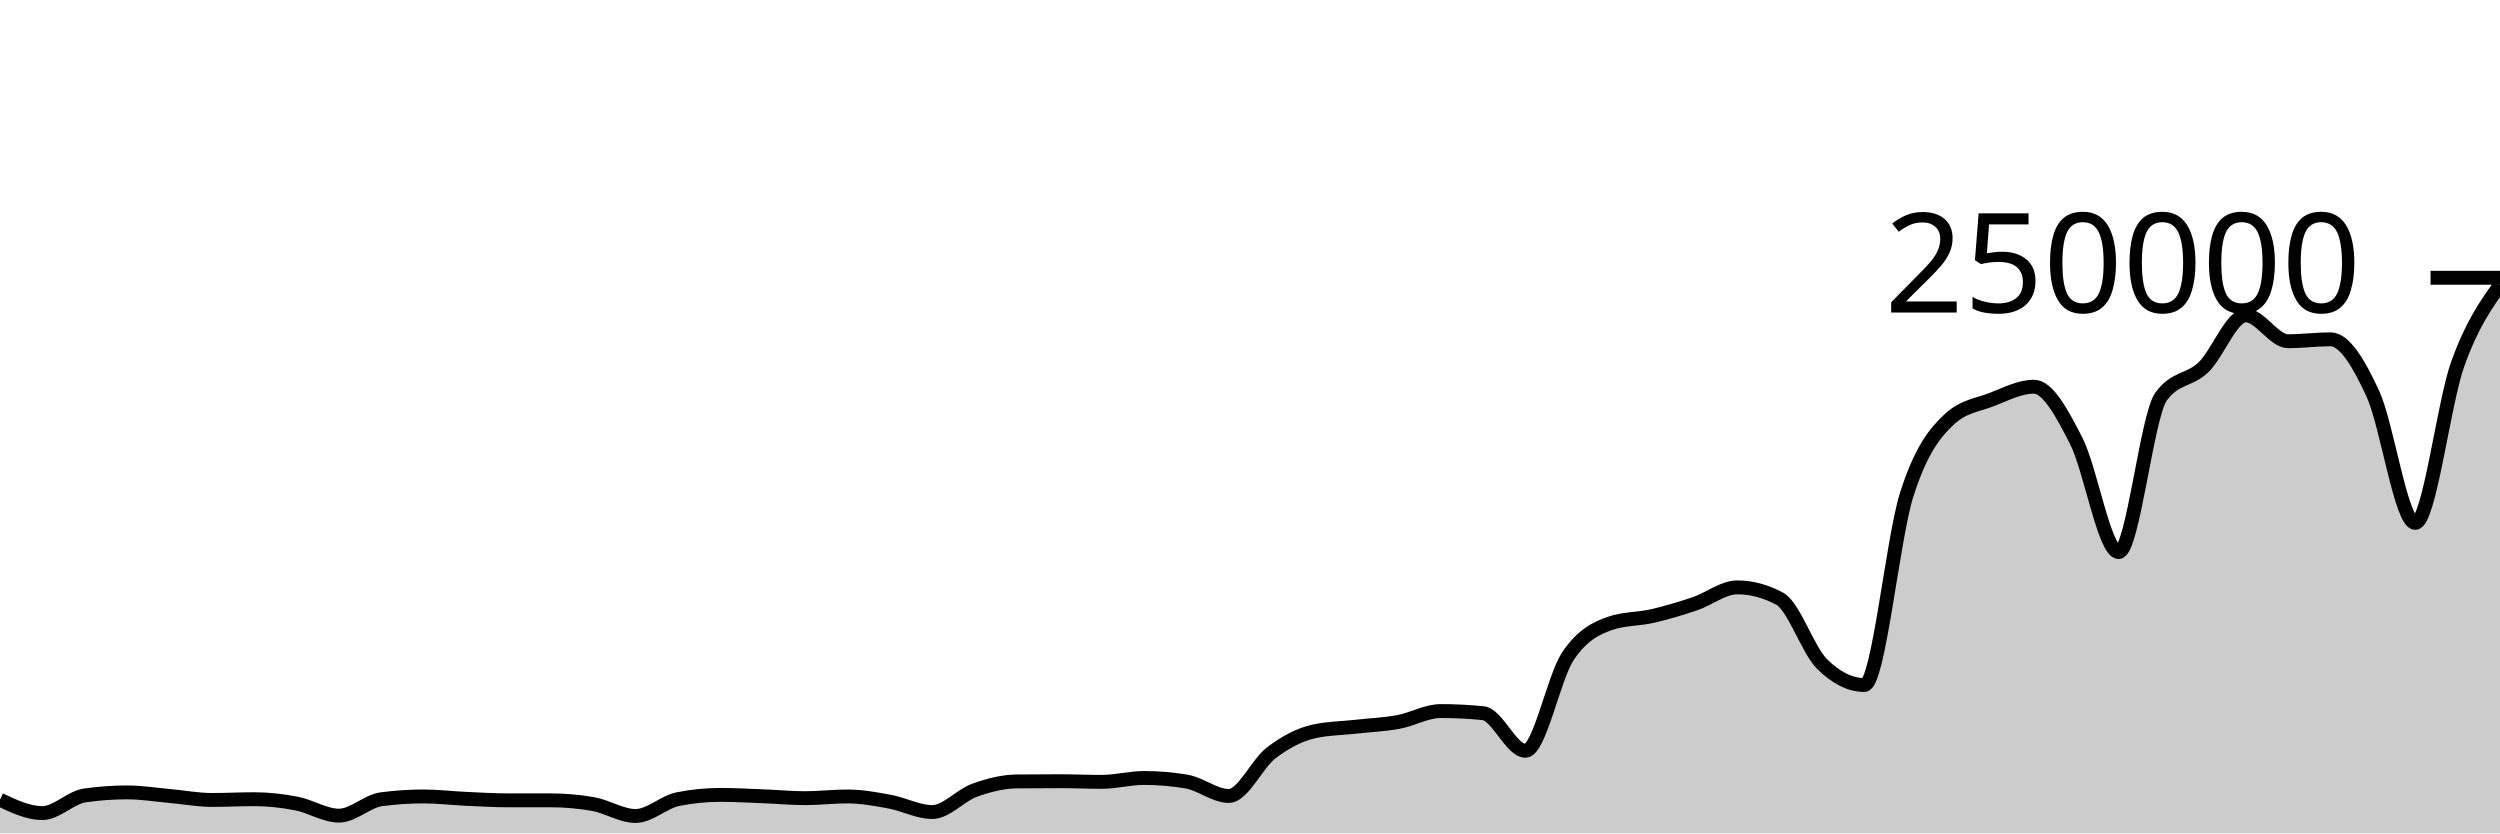
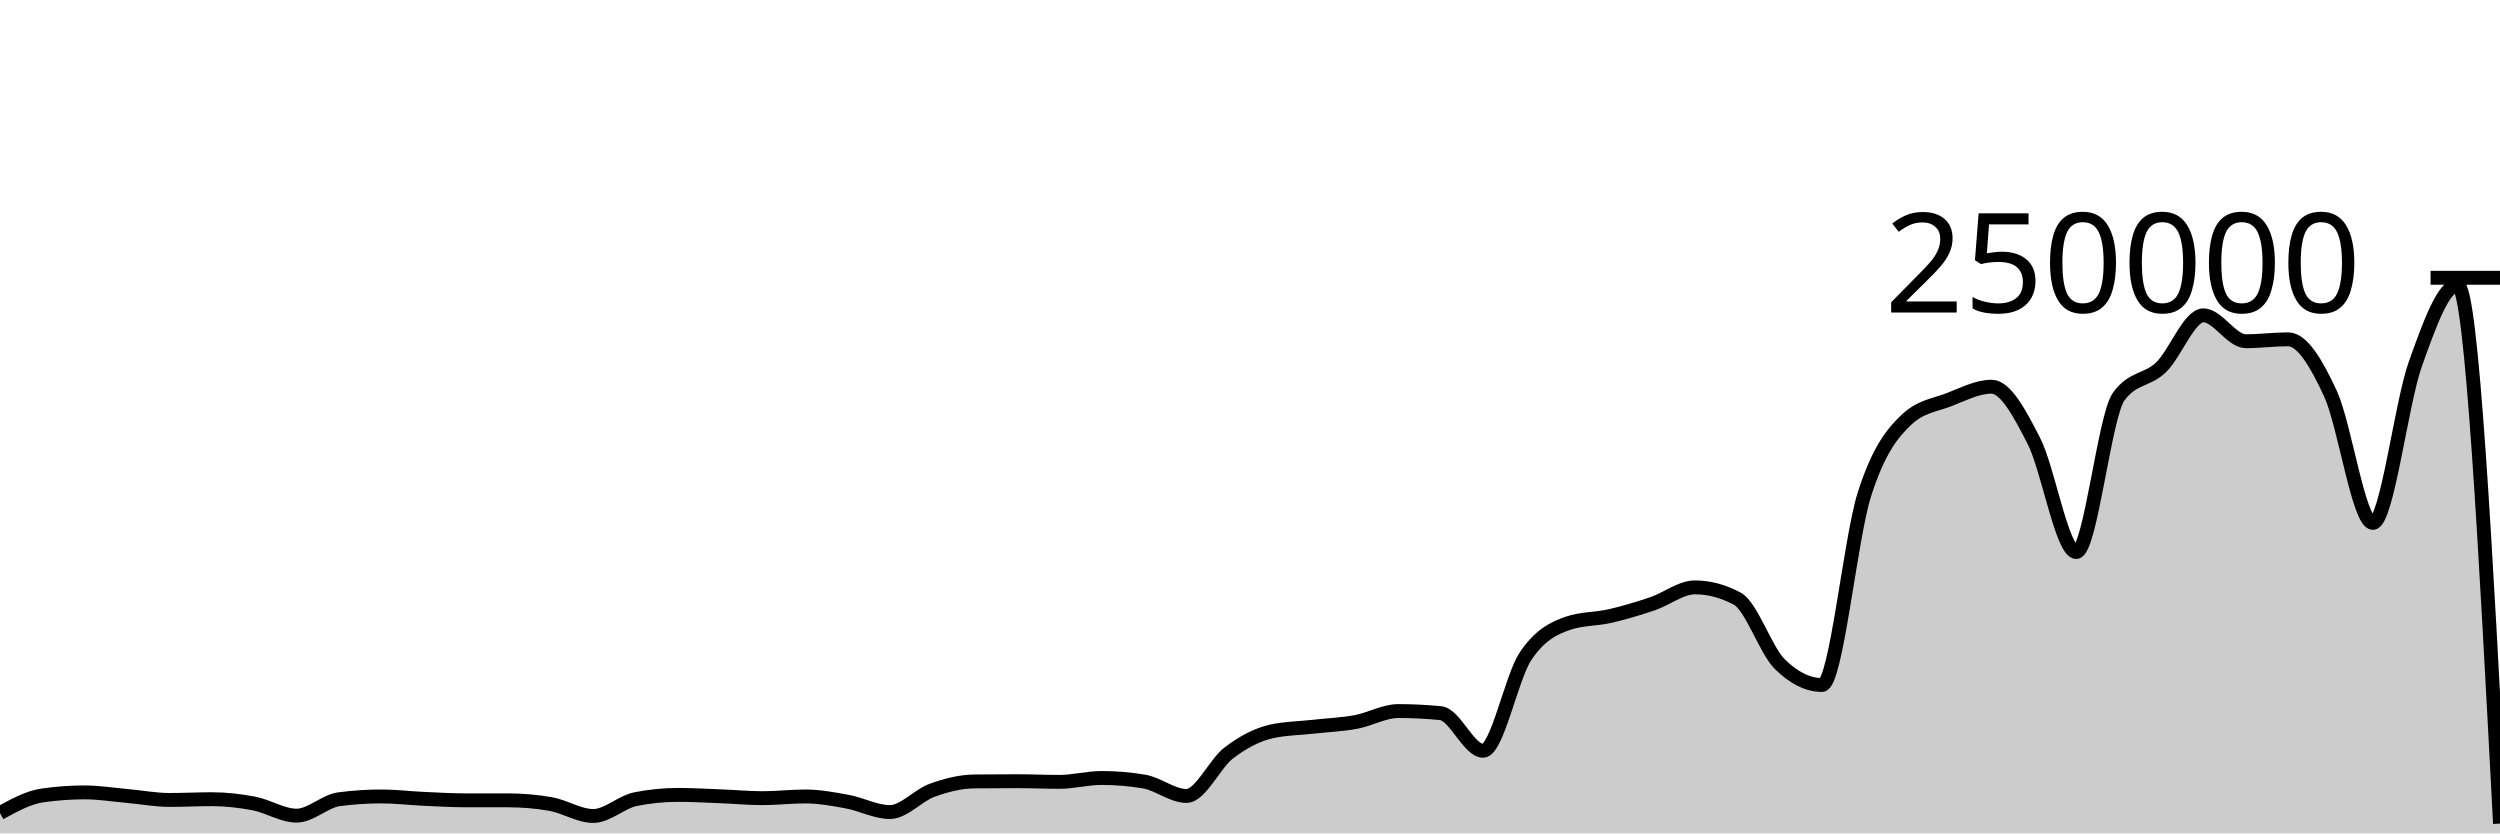
<svg xmlns="http://www.w3.org/2000/svg" viewBox="0 0 180 60">
  <g transform="translate(0,20)">
-     <path class="area" fill="rgba(0, 0, 0, 0.2)" d="M0,37.581C1.017,38.062,2.034,38.542,3.051,38.542C4.068,38.542,5.085,37.419,6.102,37.272C7.119,37.126,8.136,37.052,9.153,37.052C10.169,37.052,11.186,37.218,12.203,37.309C13.22,37.399,14.237,37.596,15.254,37.596C16.271,37.596,17.288,37.543,18.305,37.543C19.322,37.543,20.339,37.658,21.356,37.856C22.373,38.053,23.39,38.726,24.407,38.726C25.424,38.726,26.441,37.68,27.458,37.546C28.475,37.411,29.492,37.344,30.508,37.344C31.525,37.344,32.542,37.47,33.559,37.516C34.576,37.563,35.593,37.624,36.61,37.624C37.627,37.625,38.644,37.624,39.661,37.625C40.678,37.625,41.695,37.714,42.712,37.893C43.729,38.072,44.746,38.751,45.763,38.751C46.78,38.751,47.797,37.74,48.814,37.537C49.831,37.335,50.847,37.233,51.864,37.233C52.881,37.233,53.898,37.291,54.915,37.331C55.932,37.37,56.949,37.468,57.966,37.468C58.983,37.468,60,37.344,61.017,37.344C62.034,37.344,63.051,37.533,64.068,37.721C65.085,37.908,66.102,38.467,67.119,38.467C68.136,38.467,69.153,37.264,70.169,36.897C71.186,36.53,72.203,36.274,73.22,36.263C74.237,36.253,75.254,36.247,76.271,36.247C77.288,36.247,78.305,36.294,79.322,36.294C80.339,36.294,81.356,36.014,82.373,36.014C83.39,36.014,84.407,36.1,85.424,36.271C86.441,36.442,87.458,37.309,88.475,37.309C89.492,37.309,90.508,34.982,91.525,34.208C92.542,33.435,93.559,32.897,94.576,32.667C95.593,32.437,96.61,32.437,97.627,32.322C98.644,32.208,99.661,32.169,100.678,31.982C101.695,31.794,102.712,31.196,103.729,31.196C104.746,31.196,105.763,31.247,106.78,31.348C107.797,31.449,108.814,34.056,109.831,34.056C110.847,34.056,111.864,28.79,112.881,27.261C113.898,25.732,114.915,25.231,115.932,24.88C116.949,24.528,117.966,24.588,118.983,24.353C120,24.117,121.017,23.813,122.034,23.469C123.051,23.125,124.068,22.291,125.085,22.291C126.102,22.291,127.119,22.562,128.136,23.105C129.153,23.648,130.169,26.798,131.186,27.807C132.203,28.815,133.22,29.32,134.237,29.32C135.254,29.32,136.271,18.78,137.288,15.593C138.305,12.406,139.322,11.15,140.339,10.199C141.356,9.248,142.373,9.166,143.39,8.773C144.407,8.38,145.424,7.843,146.441,7.843C147.458,7.843,148.475,9.766,149.492,11.75C150.508,13.734,151.525,19.747,152.542,19.747C153.559,19.747,154.576,9.968,155.593,8.56C156.61,7.152,157.627,7.424,158.644,6.448C159.661,5.472,160.678,2.704,161.695,2.704C162.712,2.704,163.729,4.568,164.746,4.568C165.763,4.568,166.78,4.43,167.797,4.43C168.814,4.43,169.831,6.149,170.847,8.352C171.864,10.555,172.881,17.649,173.898,17.649C174.915,17.649,175.932,9.083,176.949,6.229C177.966,3.376,178.983,1.951,180,0.526L180,40C178.983,40,177.966,40,176.949,40C175.932,40,174.915,40,173.898,40C172.881,40,171.864,40,170.847,40C169.831,40,168.814,40,167.797,40C166.78,40,165.763,40,164.746,40C163.729,40,162.712,40,161.695,40C160.678,40,159.661,40,158.644,40C157.627,40,156.61,40,155.593,40C154.576,40,153.559,40,152.542,40C151.525,40,150.508,40,149.492,40C148.475,40,147.458,40,146.441,40C145.424,40,144.407,40,143.39,40C142.373,40,141.356,40,140.339,40C139.322,40,138.305,40,137.288,40C136.271,40,135.254,40,134.237,40C133.22,40,132.203,40,131.186,40C130.169,40,129.153,40,128.136,40C127.119,40,126.102,40,125.085,40C124.068,40,123.051,40,122.034,40C121.017,40,120,40,118.983,40C117.966,40,116.949,40,115.932,40C114.915,40,113.898,40,112.881,40C111.864,40,110.847,40,109.831,40C108.814,40,107.797,40,106.78,40C105.763,40,104.746,40,103.729,40C102.712,40,101.695,40,100.678,40C99.661,40,98.644,40,97.627,40C96.61,40,95.593,40,94.576,40C93.559,40,92.542,40,91.525,40C90.508,40,89.492,40,88.475,40C87.458,40,86.441,40,85.424,40C84.407,40,83.39,40,82.373,40C81.356,40,80.339,40,79.322,40C78.305,40,77.288,40,76.271,40C75.254,40,74.237,40,73.22,40C72.203,40,71.186,40,70.169,40C69.153,40,68.136,40,67.119,40C66.102,40,65.085,40,64.068,40C63.051,40,62.034,40,61.017,40C60,40,58.983,40,57.966,40C56.949,40,55.932,40,54.915,40C53.898,40,52.881,40,51.864,40C50.847,40,49.831,40,48.814,40C47.797,40,46.78,40,45.763,40C44.746,40,43.729,40,42.712,40C41.695,40,40.678,40,39.661,40C38.644,40,37.627,40,36.61,40C35.593,40,34.576,40,33.559,40C32.542,40,31.525,40,30.508,40C29.492,40,28.475,40,27.458,40C26.441,40,25.424,40,24.407,40C23.39,40,22.373,40,21.356,40C20.339,40,19.322,40,18.305,40C17.288,40,16.271,40,15.254,40C14.237,40,13.22,40,12.203,40C11.186,40,10.169,40,9.153,40C8.136,40,7.119,40,6.102,40C5.085,40,4.068,40,3.051,40C2.034,40,1.017,40,0,40Z" />
-     <path class="line" stroke="black" fill="none" d="M0,37.581C1.017,38.062,2.034,38.542,3.051,38.542C4.068,38.542,5.085,37.419,6.102,37.272C7.119,37.126,8.136,37.052,9.153,37.052C10.169,37.052,11.186,37.218,12.203,37.309C13.22,37.399,14.237,37.596,15.254,37.596C16.271,37.596,17.288,37.543,18.305,37.543C19.322,37.543,20.339,37.658,21.356,37.856C22.373,38.053,23.39,38.726,24.407,38.726C25.424,38.726,26.441,37.68,27.458,37.546C28.475,37.411,29.492,37.344,30.508,37.344C31.525,37.344,32.542,37.47,33.559,37.516C34.576,37.563,35.593,37.624,36.61,37.624C37.627,37.625,38.644,37.624,39.661,37.625C40.678,37.625,41.695,37.714,42.712,37.893C43.729,38.072,44.746,38.751,45.763,38.751C46.78,38.751,47.797,37.74,48.814,37.537C49.831,37.335,50.847,37.233,51.864,37.233C52.881,37.233,53.898,37.291,54.915,37.331C55.932,37.37,56.949,37.468,57.966,37.468C58.983,37.468,60,37.344,61.017,37.344C62.034,37.344,63.051,37.533,64.068,37.721C65.085,37.908,66.102,38.467,67.119,38.467C68.136,38.467,69.153,37.264,70.169,36.897C71.186,36.53,72.203,36.274,73.22,36.263C74.237,36.253,75.254,36.247,76.271,36.247C77.288,36.247,78.305,36.294,79.322,36.294C80.339,36.294,81.356,36.014,82.373,36.014C83.39,36.014,84.407,36.1,85.424,36.271C86.441,36.442,87.458,37.309,88.475,37.309C89.492,37.309,90.508,34.982,91.525,34.208C92.542,33.435,93.559,32.897,94.576,32.667C95.593,32.437,96.61,32.437,97.627,32.322C98.644,32.208,99.661,32.169,100.678,31.982C101.695,31.794,102.712,31.196,103.729,31.196C104.746,31.196,105.763,31.247,106.78,31.348C107.797,31.449,108.814,34.056,109.831,34.056C110.847,34.056,111.864,28.79,112.881,27.261C113.898,25.732,114.915,25.231,115.932,24.88C116.949,24.528,117.966,24.588,118.983,24.353C120,24.117,121.017,23.813,122.034,23.469C123.051,23.125,124.068,22.291,125.085,22.291C126.102,22.291,127.119,22.562,128.136,23.105C129.153,23.648,130.169,26.798,131.186,27.807C132.203,28.815,133.22,29.32,134.237,29.32C135.254,29.32,136.271,18.78,137.288,15.593C138.305,12.406,139.322,11.15,140.339,10.199C141.356,9.248,142.373,9.166,143.39,8.773C144.407,8.38,145.424,7.843,146.441,7.843C147.458,7.843,148.475,9.766,149.492,11.75C150.508,13.734,151.525,19.747,152.542,19.747C153.559,19.747,154.576,9.968,155.593,8.56C156.61,7.152,157.627,7.424,158.644,6.448C159.661,5.472,160.678,2.704,161.695,2.704C162.712,2.704,163.729,4.568,164.746,4.568C165.763,4.568,166.78,4.43,167.797,4.43C168.814,4.43,169.831,6.149,170.847,8.352C171.864,10.555,172.881,17.649,173.898,17.649C174.915,17.649,175.932,9.083,176.949,6.229C177.966,3.376,178.983,1.951,180,0.526" />
+     <path class="area" fill="rgba(0, 0, 0, 0.2)" d="M0,38.542C1.017,37.981,2.034,37.419,3.051,37.272C4.068,37.126,5.085,37.052,6.102,37.052C7.119,37.052,8.136,37.218,9.153,37.309C10.169,37.399,11.186,37.596,12.203,37.596C13.22,37.596,14.237,37.543,15.254,37.543C16.271,37.543,17.288,37.659,18.305,37.856C19.322,38.053,20.339,38.726,21.356,38.726C22.373,38.726,23.39,37.68,24.407,37.546C25.424,37.411,26.441,37.344,27.458,37.344C28.475,37.344,29.492,37.47,30.508,37.516C31.525,37.563,32.542,37.624,33.559,37.624C34.576,37.625,35.593,37.624,36.61,37.625C37.627,37.625,38.644,37.714,39.661,37.893C40.678,38.072,41.695,38.751,42.712,38.751C43.729,38.751,44.746,37.74,45.763,37.537C46.78,37.335,47.797,37.233,48.814,37.233C49.831,37.233,50.847,37.291,51.864,37.331C52.881,37.37,53.898,37.468,54.915,37.468C55.932,37.468,56.949,37.344,57.966,37.344C58.983,37.344,60,37.533,61.017,37.721C62.034,37.908,63.051,38.467,64.068,38.467C65.085,38.467,66.102,37.264,67.119,36.897C68.136,36.53,69.153,36.274,70.169,36.263C71.186,36.253,72.203,36.247,73.22,36.247C74.237,36.247,75.254,36.294,76.271,36.294C77.288,36.294,78.305,36.014,79.322,36.014C80.339,36.014,81.356,36.1,82.373,36.271C83.39,36.442,84.407,37.309,85.424,37.309C86.441,37.309,87.458,34.982,88.475,34.208C89.492,33.435,90.508,32.897,91.525,32.667C92.542,32.437,93.559,32.437,94.576,32.322C95.593,32.208,96.61,32.169,97.627,31.982C98.644,31.794,99.661,31.196,100.678,31.196C101.695,31.196,102.712,31.247,103.729,31.348C104.746,31.449,105.763,34.056,106.78,34.056C107.797,34.056,108.814,28.79,109.831,27.261C110.847,25.732,111.864,25.231,112.881,24.88C113.898,24.528,114.915,24.588,115.932,24.353C116.949,24.117,117.966,23.813,118.983,23.469C120,23.125,121.017,22.291,122.034,22.291C123.051,22.291,124.068,22.562,125.085,23.105C126.102,23.648,127.119,26.798,128.136,27.807C129.153,28.815,130.169,29.319,131.186,29.319C132.203,29.319,133.22,18.78,134.237,15.593C135.254,12.406,136.271,11.15,137.288,10.199C138.305,9.249,139.322,9.166,140.339,8.773C141.356,8.38,142.373,7.843,143.39,7.843C144.407,7.843,145.424,9.766,146.441,11.75C147.458,13.734,148.475,19.747,149.492,19.747C150.508,19.747,151.525,9.968,152.542,8.56C153.559,7.152,154.576,7.424,155.593,6.448C156.61,5.472,157.627,2.704,158.644,2.704C159.661,2.704,160.678,4.568,161.695,4.568C162.712,4.568,163.729,4.43,164.746,4.43C165.763,4.43,166.78,6.149,167.797,8.352C168.814,10.555,169.831,17.649,170.847,17.649C171.864,17.649,172.881,9.083,173.898,6.229C174.915,3.376,175.932,0.526,176.949,0.526C177.966,0.526,178.983,19.912,180,39.298L180,40C178.983,40,177.966,40,176.949,40C175.932,40,174.915,40,173.898,40C172.881,40,171.864,40,170.847,40C169.831,40,168.814,40,167.797,40C166.78,40,165.763,40,164.746,40C163.729,40,162.712,40,161.695,40C160.678,40,159.661,40,158.644,40C157.627,40,156.61,40,155.593,40C154.576,40,153.559,40,152.542,40C151.525,40,150.508,40,149.492,40C148.475,40,147.458,40,146.441,40C145.424,40,144.407,40,143.39,40C142.373,40,141.356,40,140.339,40C139.322,40,138.305,40,137.288,40C136.271,40,135.254,40,134.237,40C133.22,40,132.203,40,131.186,40C130.169,40,129.153,40,128.136,40C127.119,40,126.102,40,125.085,40C124.068,40,123.051,40,122.034,40C121.017,40,120,40,118.983,40C117.966,40,116.949,40,115.932,40C114.915,40,113.898,40,112.881,40C111.864,40,110.847,40,109.831,40C108.814,40,107.797,40,106.78,40C105.763,40,104.746,40,103.729,40C102.712,40,101.695,40,100.678,40C99.661,40,98.644,40,97.627,40C96.61,40,95.593,40,94.576,40C93.559,40,92.542,40,91.525,40C90.508,40,89.492,40,88.475,40C87.458,40,86.441,40,85.424,40C84.407,40,83.39,40,82.373,40C81.356,40,80.339,40,79.322,40C78.305,40,77.288,40,76.271,40C75.254,40,74.237,40,73.22,40C72.203,40,71.186,40,70.169,40C69.153,40,68.136,40,67.119,40C66.102,40,65.085,40,64.068,40C63.051,40,62.034,40,61.017,40C60,40,58.983,40,57.966,40C56.949,40,55.932,40,54.915,40C53.898,40,52.881,40,51.864,40C50.847,40,49.831,40,48.814,40C47.797,40,46.78,40,45.763,40C44.746,40,43.729,40,42.712,40C41.695,40,40.678,40,39.661,40C38.644,40,37.627,40,36.61,40C35.593,40,34.576,40,33.559,40C32.542,40,31.525,40,30.508,40C29.492,40,28.475,40,27.458,40C26.441,40,25.424,40,24.407,40C23.39,40,22.373,40,21.356,40C20.339,40,19.322,40,18.305,40C17.288,40,16.271,40,15.254,40C14.237,40,13.22,40,12.203,40C11.186,40,10.169,40,9.153,40C8.136,40,7.119,40,6.102,40C5.085,40,4.068,40,3.051,40C2.034,40,1.017,40,0,40Z" />
+     <path class="line" stroke="black" fill="none" d="M0,38.542C1.017,37.981,2.034,37.419,3.051,37.272C4.068,37.126,5.085,37.052,6.102,37.052C7.119,37.052,8.136,37.218,9.153,37.309C10.169,37.399,11.186,37.596,12.203,37.596C13.22,37.596,14.237,37.543,15.254,37.543C16.271,37.543,17.288,37.659,18.305,37.856C19.322,38.053,20.339,38.726,21.356,38.726C22.373,38.726,23.39,37.68,24.407,37.546C25.424,37.411,26.441,37.344,27.458,37.344C28.475,37.344,29.492,37.47,30.508,37.516C31.525,37.563,32.542,37.624,33.559,37.624C34.576,37.625,35.593,37.624,36.61,37.625C37.627,37.625,38.644,37.714,39.661,37.893C40.678,38.072,41.695,38.751,42.712,38.751C43.729,38.751,44.746,37.74,45.763,37.537C46.78,37.335,47.797,37.233,48.814,37.233C49.831,37.233,50.847,37.291,51.864,37.331C52.881,37.37,53.898,37.468,54.915,37.468C55.932,37.468,56.949,37.344,57.966,37.344C58.983,37.344,60,37.533,61.017,37.721C62.034,37.908,63.051,38.467,64.068,38.467C65.085,38.467,66.102,37.264,67.119,36.897C68.136,36.53,69.153,36.274,70.169,36.263C71.186,36.253,72.203,36.247,73.22,36.247C74.237,36.247,75.254,36.294,76.271,36.294C77.288,36.294,78.305,36.014,79.322,36.014C80.339,36.014,81.356,36.1,82.373,36.271C83.39,36.442,84.407,37.309,85.424,37.309C86.441,37.309,87.458,34.982,88.475,34.208C89.492,33.435,90.508,32.897,91.525,32.667C92.542,32.437,93.559,32.437,94.576,32.322C95.593,32.208,96.61,32.169,97.627,31.982C98.644,31.794,99.661,31.196,100.678,31.196C101.695,31.196,102.712,31.247,103.729,31.348C104.746,31.449,105.763,34.056,106.78,34.056C107.797,34.056,108.814,28.79,109.831,27.261C110.847,25.732,111.864,25.231,112.881,24.88C113.898,24.528,114.915,24.588,115.932,24.353C116.949,24.117,117.966,23.813,118.983,23.469C120,23.125,121.017,22.291,122.034,22.291C123.051,22.291,124.068,22.562,125.085,23.105C126.102,23.648,127.119,26.798,128.136,27.807C129.153,28.815,130.169,29.319,131.186,29.319C132.203,29.319,133.22,18.78,134.237,15.593C135.254,12.406,136.271,11.15,137.288,10.199C138.305,9.249,139.322,9.166,140.339,8.773C141.356,8.38,142.373,7.843,143.39,7.843C144.407,7.843,145.424,9.766,146.441,11.75C147.458,13.734,148.475,19.747,149.492,19.747C150.508,19.747,151.525,9.968,152.542,8.56C153.559,7.152,154.576,7.424,155.593,6.448C156.61,5.472,157.627,2.704,158.644,2.704C159.661,2.704,160.678,4.568,161.695,4.568C162.712,4.568,163.729,4.43,164.746,4.43C165.763,4.43,166.78,6.149,167.797,8.352C168.814,10.555,169.831,17.649,170.847,17.649C171.864,17.649,172.881,9.083,173.898,6.229C174.915,3.376,175.932,0.526,176.949,0.526C177.966,0.526,178.983,19.912,180,39.298" />
    <path class="axis-ceiling" stroke-width="1" stroke="black" fill="none" d="M175,0L180,0" />
    <text class="axis-ceiling-label" font-family="sans-serif" text-anchor="end" font-size="10px" x="170" y="2.5">250000</text>
  </g>
</svg>
